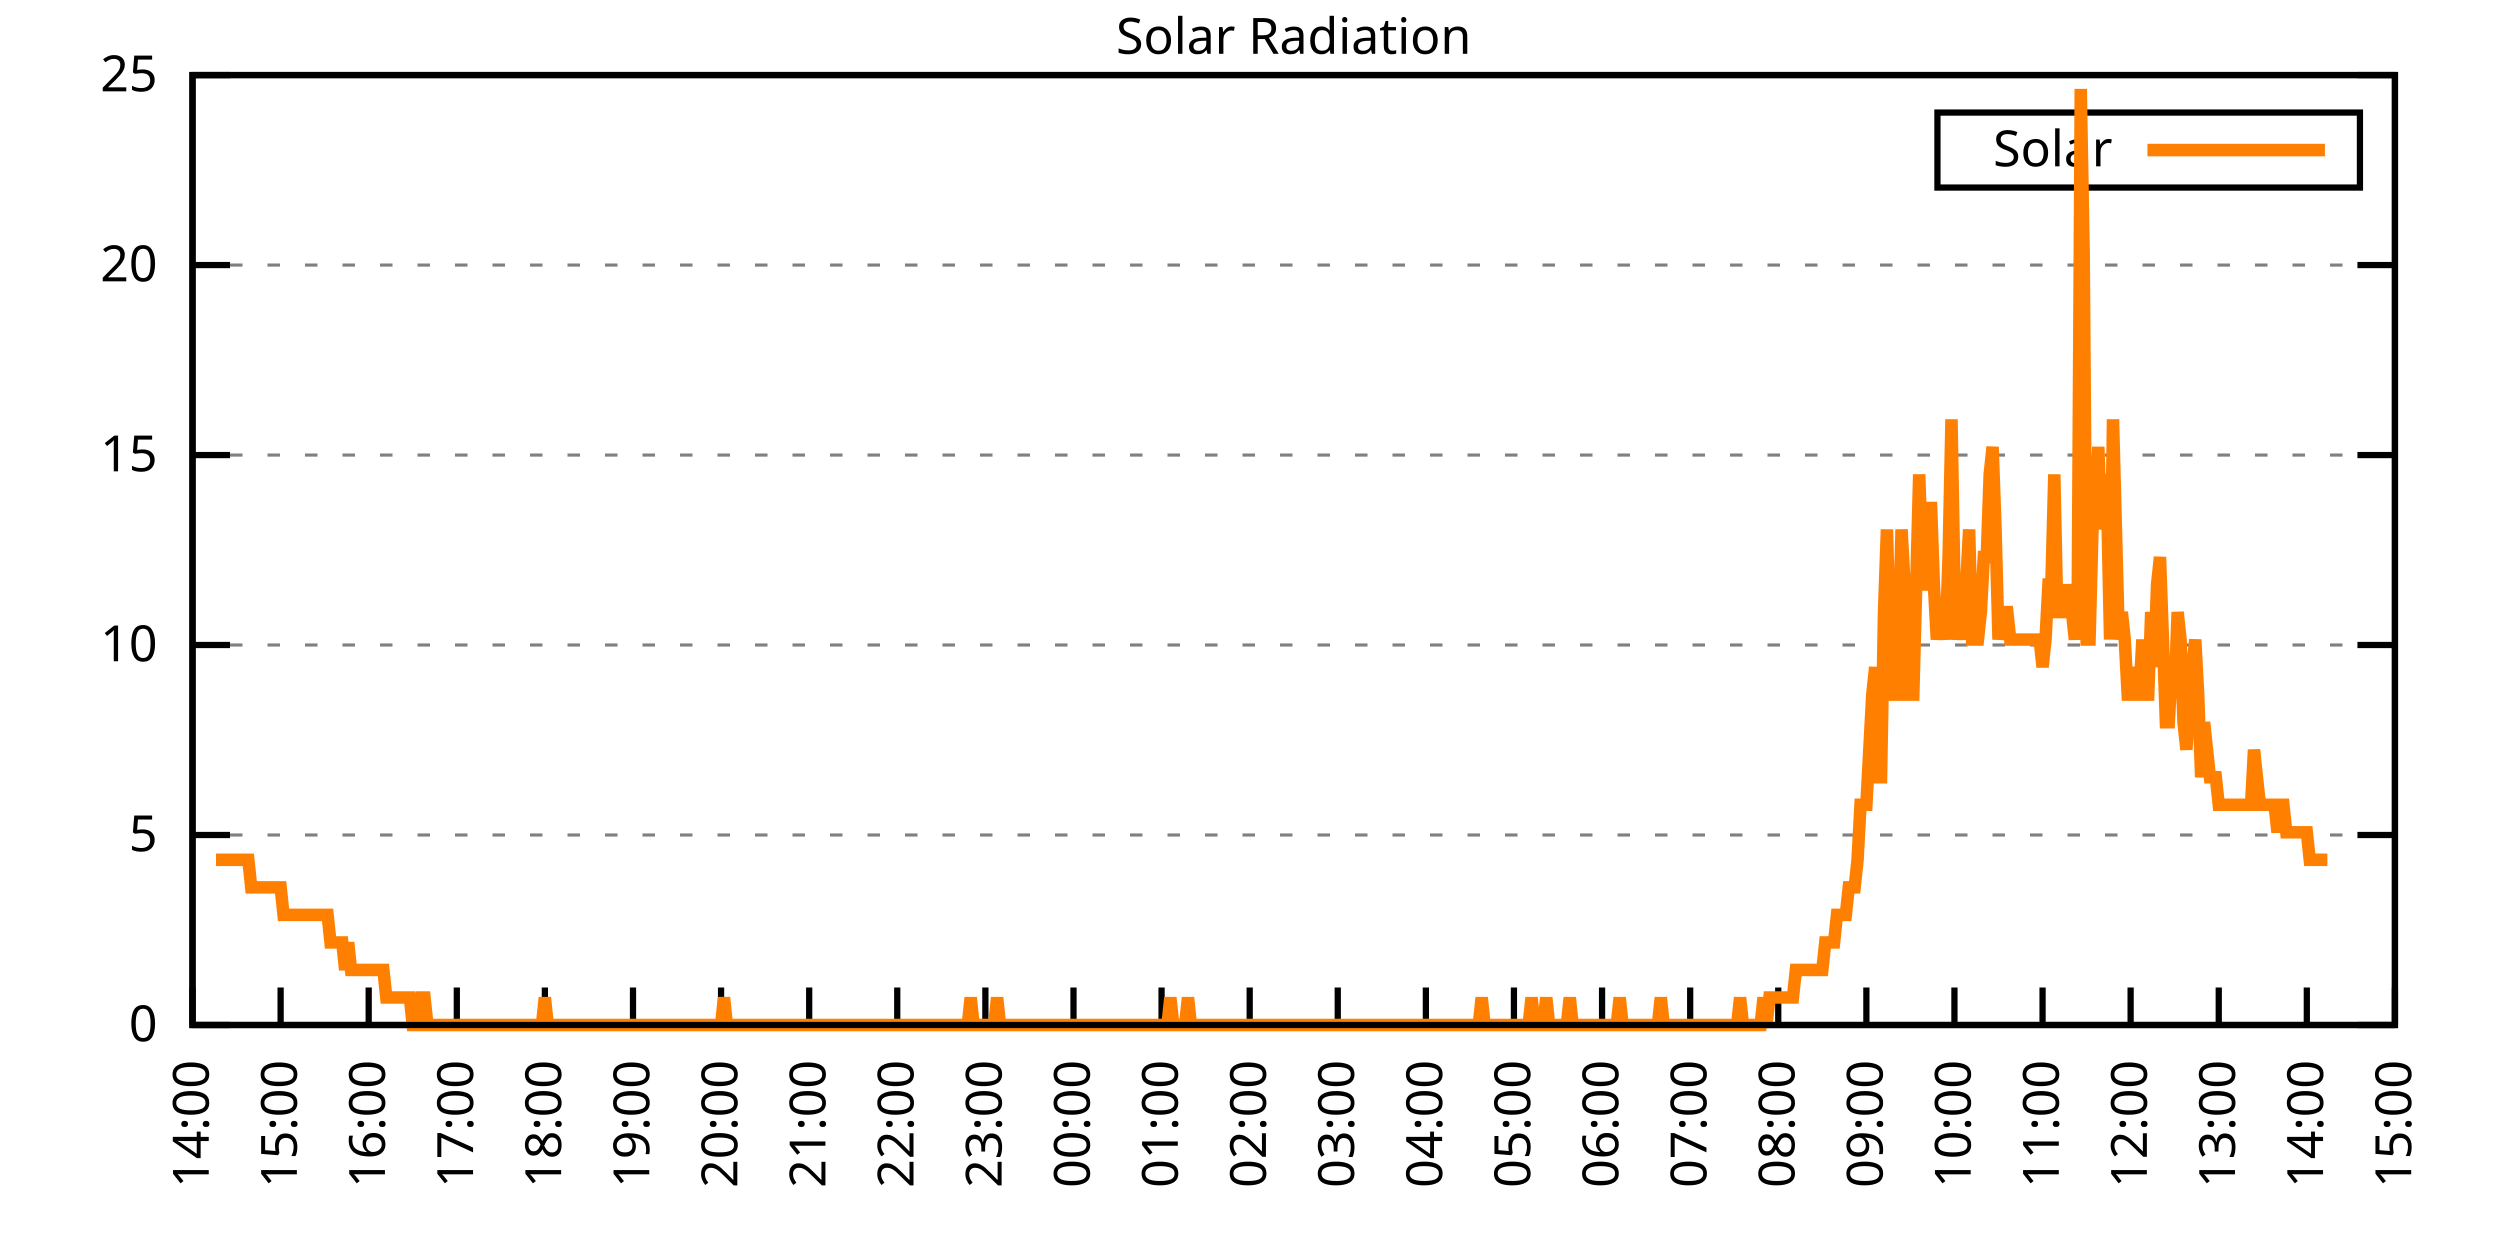
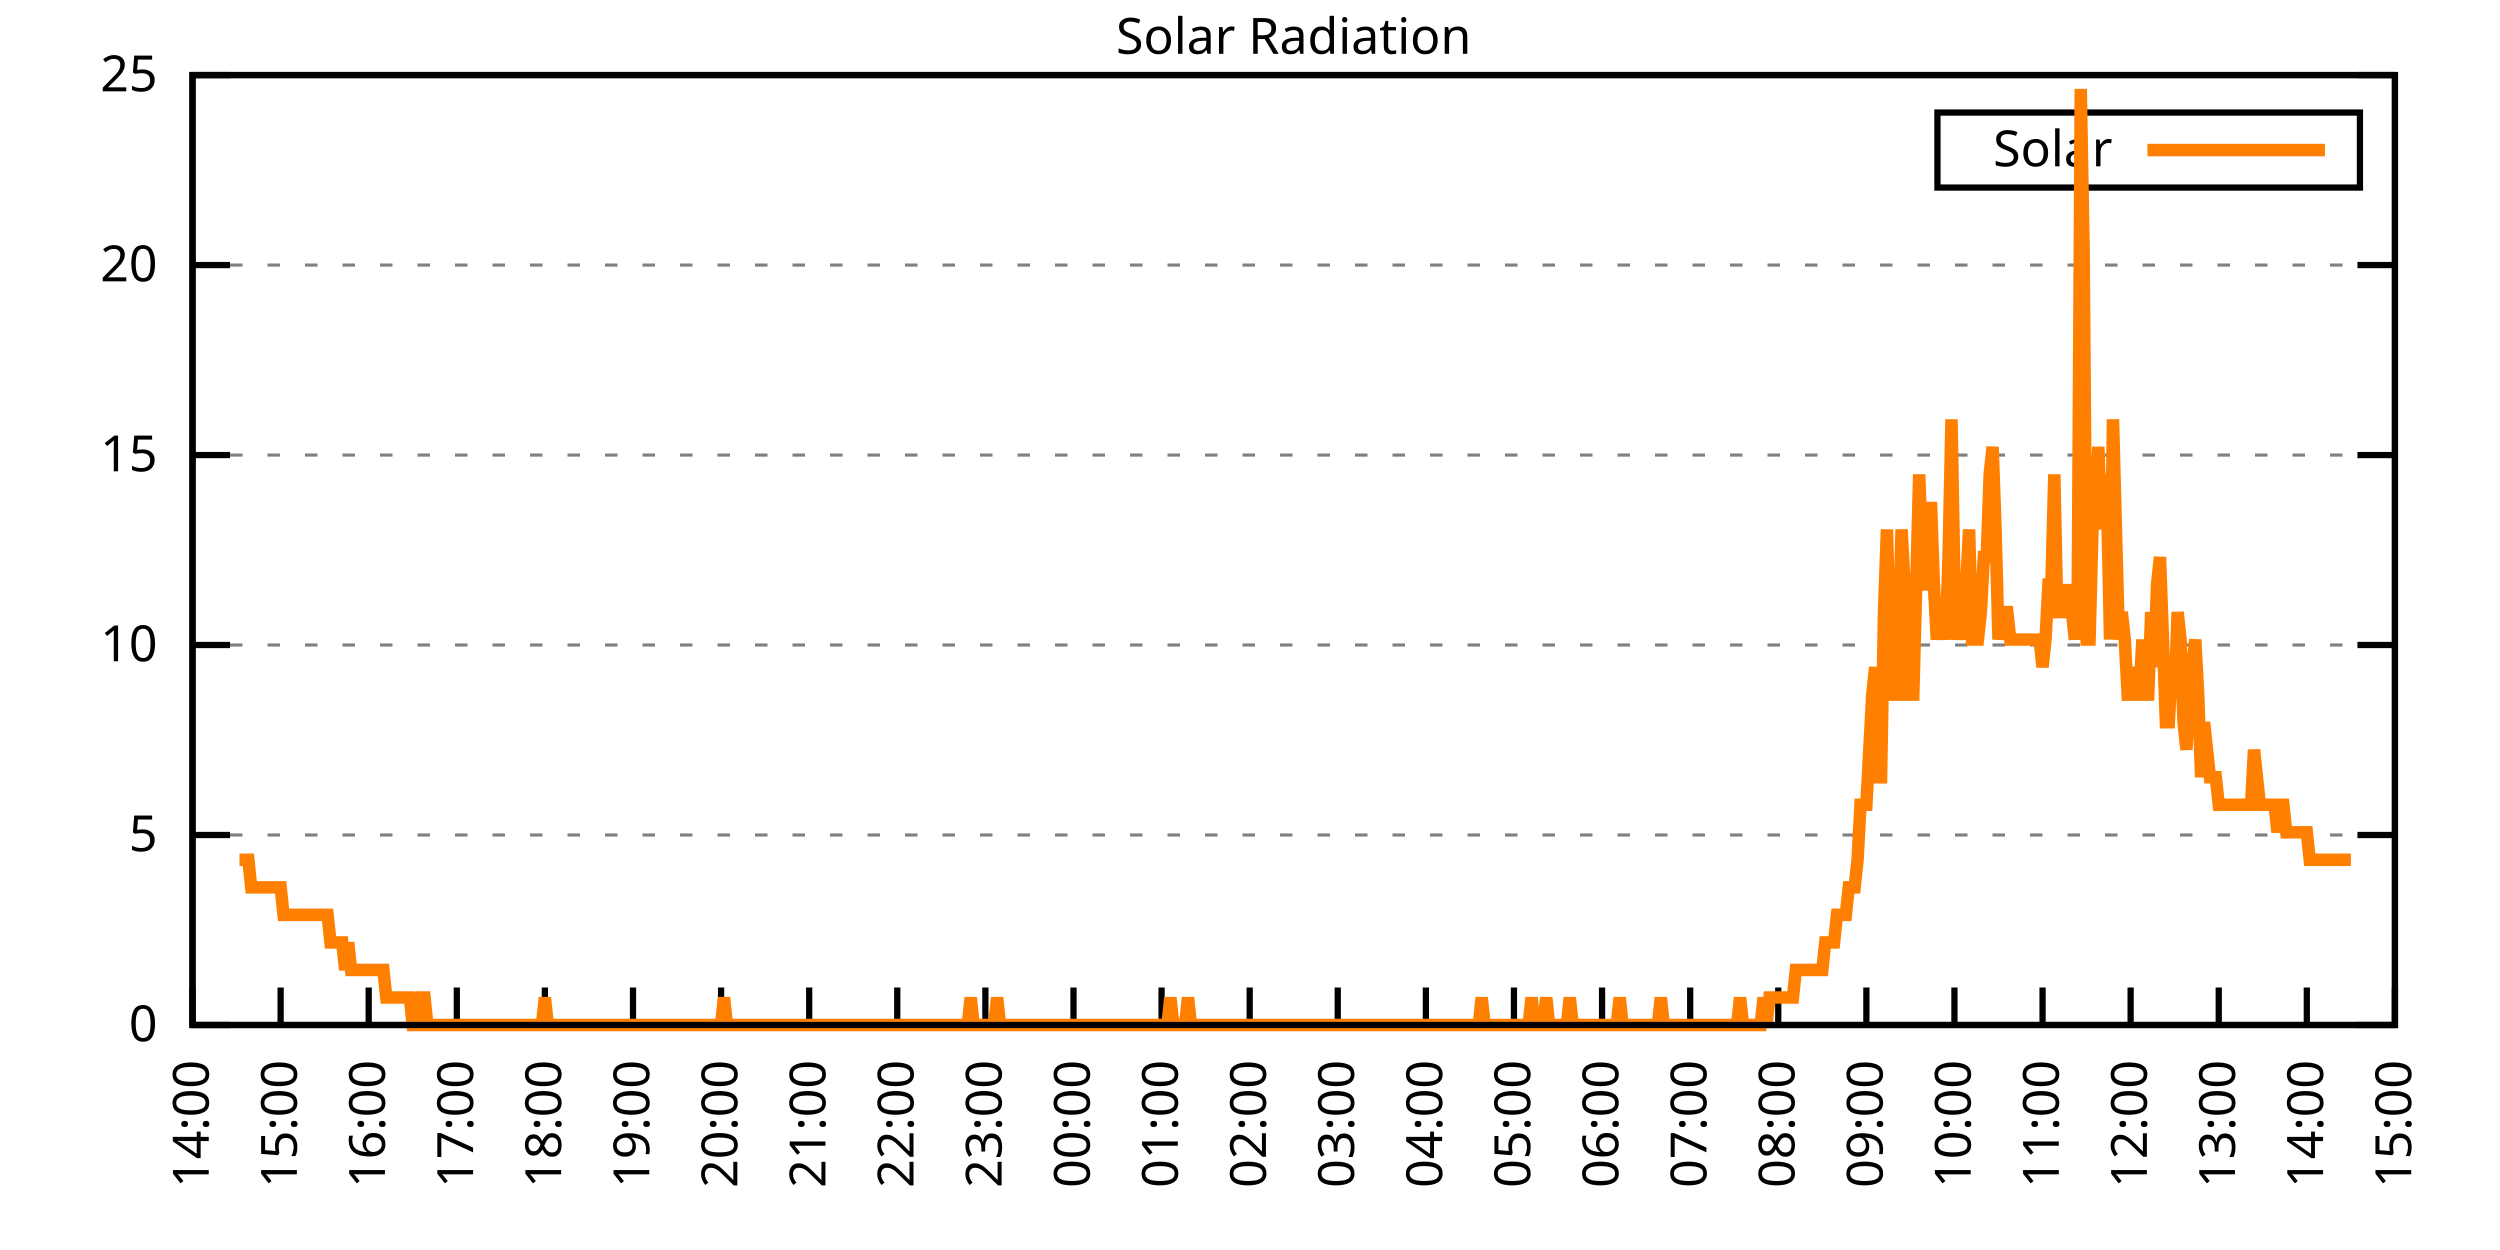
<svg xmlns="http://www.w3.org/2000/svg" xmlns:xlink="http://www.w3.org/1999/xlink" width="400" height="200" viewBox="0 0 400 200">
  <g id="gnuplot_canvas">
    <rect x="0" y="0" width="400" height="200" fill="none" />
    <defs>
      <circle id="gpDot" r="0.5" stroke-width="0.5" stroke="currentColor" />
      <path id="gpPt0" stroke-width="0.333" stroke="currentColor" d="M-1,0 h2 M0,-1 v2" />
      <path id="gpPt1" stroke-width="0.333" stroke="currentColor" d="M-1,-1 L1,1 M1,-1 L-1,1" />
      <path id="gpPt2" stroke-width="0.333" stroke="currentColor" d="M-1,0 L1,0 M0,-1 L0,1 M-1,-1 L1,1 M-1,1 L1,-1" />
      <rect id="gpPt3" stroke-width="0.333" stroke="currentColor" x="-1" y="-1" width="2" height="2" />
      <rect id="gpPt4" stroke-width="0.333" stroke="currentColor" fill="currentColor" x="-1" y="-1" width="2" height="2" />
      <circle id="gpPt5" stroke-width="0.333" stroke="currentColor" cx="0" cy="0" r="1" />
      <use xlink:href="#gpPt5" id="gpPt6" fill="currentColor" stroke="none" />
      <path id="gpPt7" stroke-width="0.333" stroke="currentColor" d="M0,-1.33 L-1.33,0.67 L1.33,0.67 z" />
      <use xlink:href="#gpPt7" id="gpPt8" fill="currentColor" stroke="none" />
      <use xlink:href="#gpPt7" id="gpPt9" stroke="currentColor" transform="rotate(180)" />
      <use xlink:href="#gpPt9" id="gpPt10" fill="currentColor" stroke="none" />
      <use xlink:href="#gpPt3" id="gpPt11" stroke="currentColor" transform="rotate(45)" />
      <use xlink:href="#gpPt11" id="gpPt12" fill="currentColor" stroke="none" />
      <path id="gpPt13" stroke-width="0.333" stroke="currentColor" d="M0,1.330 L1.265,0.411 L0.782,-1.067 L-0.782,-1.076 L-1.265,0.411 z" />
      <use xlink:href="#gpPt13" id="gpPt14" fill="currentColor" stroke="none" />
      <filter id="textbox" filterUnits="objectBoundingBox" x="0" y="0" height="1" width="1">
        <feFlood flood-color="white" flood-opacity="1" result="bgnd" />
        <feComposite in="SourceGraphic" in2="bgnd" operator="atop" />
      </filter>
      <filter id="greybox" filterUnits="objectBoundingBox" x="0" y="0" height="1" width="1">
        <feFlood flood-color="lightgrey" flood-opacity="1" result="grey" />
        <feComposite in="SourceGraphic" in2="grey" operator="atop" />
      </filter>
    </defs>
    <g fill="none" color="white" stroke="currentColor" stroke-width="1.00" stroke-linecap="butt" stroke-linejoin="miter">
</g>
    <g fill="none" color="black" stroke="currentColor" stroke-width="1.00" stroke-linecap="butt" stroke-linejoin="miter">
      <g stroke="none" shape-rendering="crispEdges">
        <polygon fill="rgb(255, 255, 255)" points="30.80,164.00 383.18,164.00 383.18,12.02 30.80,12.02 " />
      </g>
    </g>
    <g fill="none" color="black" stroke="currentColor" stroke-width="1.00" stroke-linecap="butt" stroke-linejoin="miter">
</g>
    <g fill="none" color="black" stroke="black" stroke-width="0.50" stroke-linecap="butt" stroke-linejoin="miter">
</g>
    <g fill="none" color="gray" stroke="currentColor" stroke-width="0.50" stroke-linecap="butt" stroke-linejoin="miter">
      <path stroke="gray" stroke-dasharray="2,4" class="gridline" d="M30.80,164.00 L383.19,164.00  " />
    </g>
    <g fill="none" color="gray" stroke="gray" stroke-width="1.00" stroke-linecap="butt" stroke-linejoin="miter">
</g>
    <g fill="none" color="black" stroke="currentColor" stroke-width="1.00" stroke-linecap="butt" stroke-linejoin="miter">
      <path stroke="black" d="M30.80,164.00 L36.80,164.00 M383.19,164.00 L377.19,164.00  " />
      <g transform="translate(25.20,166.60)" stroke="none" fill="black" font-family="Sans" font-size="8.00" text-anchor="end">
        <text>
          <tspan font-family="Sans"> 0</tspan>
        </text>
      </g>
    </g>
    <g fill="none" color="black" stroke="currentColor" stroke-width="1.00" stroke-linecap="butt" stroke-linejoin="miter">
</g>
    <g fill="none" color="black" stroke="black" stroke-width="0.50" stroke-linecap="butt" stroke-linejoin="miter">
</g>
    <g fill="none" color="gray" stroke="currentColor" stroke-width="0.50" stroke-linecap="butt" stroke-linejoin="miter">
      <path stroke="gray" stroke-dasharray="2,4" class="gridline" d="M30.80,133.60 L383.19,133.60  " />
    </g>
    <g fill="none" color="gray" stroke="gray" stroke-width="1.00" stroke-linecap="butt" stroke-linejoin="miter">
</g>
    <g fill="none" color="black" stroke="currentColor" stroke-width="1.00" stroke-linecap="butt" stroke-linejoin="miter">
      <path stroke="black" d="M30.80,133.60 L36.80,133.60 M383.19,133.60 L377.19,133.60  " />
      <g transform="translate(25.20,136.20)" stroke="none" fill="black" font-family="Sans" font-size="8.00" text-anchor="end">
        <text>
          <tspan font-family="Sans"> 5</tspan>
        </text>
      </g>
    </g>
    <g fill="none" color="black" stroke="currentColor" stroke-width="1.00" stroke-linecap="butt" stroke-linejoin="miter">
</g>
    <g fill="none" color="black" stroke="black" stroke-width="0.50" stroke-linecap="butt" stroke-linejoin="miter">
</g>
    <g fill="none" color="gray" stroke="currentColor" stroke-width="0.50" stroke-linecap="butt" stroke-linejoin="miter">
      <path stroke="gray" stroke-dasharray="2,4" class="gridline" d="M30.80,103.20 L383.19,103.20  " />
    </g>
    <g fill="none" color="gray" stroke="gray" stroke-width="1.00" stroke-linecap="butt" stroke-linejoin="miter">
</g>
    <g fill="none" color="black" stroke="currentColor" stroke-width="1.00" stroke-linecap="butt" stroke-linejoin="miter">
      <path stroke="black" d="M30.80,103.20 L36.80,103.20 M383.19,103.20 L377.19,103.20  " />
      <g transform="translate(25.20,105.80)" stroke="none" fill="black" font-family="Sans" font-size="8.00" text-anchor="end">
        <text>
          <tspan font-family="Sans"> 10</tspan>
        </text>
      </g>
    </g>
    <g fill="none" color="black" stroke="currentColor" stroke-width="1.00" stroke-linecap="butt" stroke-linejoin="miter">
</g>
    <g fill="none" color="black" stroke="black" stroke-width="0.50" stroke-linecap="butt" stroke-linejoin="miter">
</g>
    <g fill="none" color="gray" stroke="currentColor" stroke-width="0.50" stroke-linecap="butt" stroke-linejoin="miter">
      <path stroke="gray" stroke-dasharray="2,4" class="gridline" d="M30.80,72.81 L383.19,72.81  " />
    </g>
    <g fill="none" color="gray" stroke="gray" stroke-width="1.00" stroke-linecap="butt" stroke-linejoin="miter">
</g>
    <g fill="none" color="black" stroke="currentColor" stroke-width="1.00" stroke-linecap="butt" stroke-linejoin="miter">
      <path stroke="black" d="M30.80,72.81 L36.80,72.81 M383.19,72.81 L377.19,72.81  " />
      <g transform="translate(25.20,75.41)" stroke="none" fill="black" font-family="Sans" font-size="8.00" text-anchor="end">
        <text>
          <tspan font-family="Sans"> 15</tspan>
        </text>
      </g>
    </g>
    <g fill="none" color="black" stroke="currentColor" stroke-width="1.00" stroke-linecap="butt" stroke-linejoin="miter">
</g>
    <g fill="none" color="black" stroke="black" stroke-width="0.50" stroke-linecap="butt" stroke-linejoin="miter">
</g>
    <g fill="none" color="gray" stroke="currentColor" stroke-width="0.50" stroke-linecap="butt" stroke-linejoin="miter">
      <path stroke="gray" stroke-dasharray="2,4" class="gridline" d="M30.80,42.41 L383.19,42.41  " />
    </g>
    <g fill="none" color="gray" stroke="gray" stroke-width="1.00" stroke-linecap="butt" stroke-linejoin="miter">
</g>
    <g fill="none" color="black" stroke="currentColor" stroke-width="1.00" stroke-linecap="butt" stroke-linejoin="miter">
      <path stroke="black" d="M30.80,42.41 L36.80,42.41 M383.19,42.41 L377.19,42.41  " />
      <g transform="translate(25.20,45.01)" stroke="none" fill="black" font-family="Sans" font-size="8.00" text-anchor="end">
        <text>
          <tspan font-family="Sans"> 20</tspan>
        </text>
      </g>
    </g>
    <g fill="none" color="black" stroke="currentColor" stroke-width="1.00" stroke-linecap="butt" stroke-linejoin="miter">
</g>
    <g fill="none" color="black" stroke="black" stroke-width="0.50" stroke-linecap="butt" stroke-linejoin="miter">
</g>
    <g fill="none" color="gray" stroke="currentColor" stroke-width="0.50" stroke-linecap="butt" stroke-linejoin="miter">
      <path stroke="gray" stroke-dasharray="2,4" class="gridline" d="M30.80,12.01 L383.19,12.01  " />
    </g>
    <g fill="none" color="gray" stroke="gray" stroke-width="1.00" stroke-linecap="butt" stroke-linejoin="miter">
</g>
    <g fill="none" color="black" stroke="currentColor" stroke-width="1.00" stroke-linecap="butt" stroke-linejoin="miter">
      <path stroke="black" d="M30.80,12.01 L36.80,12.01 M383.19,12.01 L377.19,12.01  " />
      <g transform="translate(25.20,14.61)" stroke="none" fill="black" font-family="Sans" font-size="8.00" text-anchor="end">
        <text>
          <tspan font-family="Sans"> 25</tspan>
        </text>
      </g>
    </g>
    <g fill="none" color="black" stroke="currentColor" stroke-width="1.00" stroke-linecap="butt" stroke-linejoin="miter">
      <path stroke="black" d="M30.80,164.00 L30.80,158.00  " />
      <g transform="translate(33.40,169.60) rotate(270.00)" stroke="none" fill="black" font-family="Sans" font-size="8.00" text-anchor="end">
        <text>
          <tspan font-family="Sans">14:00</tspan>
        </text>
      </g>
    </g>
    <g fill="none" color="black" stroke="currentColor" stroke-width="1.00" stroke-linecap="butt" stroke-linejoin="miter">
      <path stroke="black" d="M44.90,164.00 L44.90,158.00  " />
      <g transform="translate(47.50,169.60) rotate(270.00)" stroke="none" fill="black" font-family="Sans" font-size="8.00" text-anchor="end">
        <text>
          <tspan font-family="Sans">15:00</tspan>
        </text>
      </g>
    </g>
    <g fill="none" color="black" stroke="currentColor" stroke-width="1.00" stroke-linecap="butt" stroke-linejoin="miter">
      <path stroke="black" d="M58.99,164.00 L58.99,158.00  " />
      <g transform="translate(61.59,169.60) rotate(270.00)" stroke="none" fill="black" font-family="Sans" font-size="8.00" text-anchor="end">
        <text>
          <tspan font-family="Sans">16:00</tspan>
        </text>
      </g>
    </g>
    <g fill="none" color="black" stroke="currentColor" stroke-width="1.00" stroke-linecap="butt" stroke-linejoin="miter">
      <path stroke="black" d="M73.09,164.00 L73.09,158.00  " />
      <g transform="translate(75.69,169.60) rotate(270.00)" stroke="none" fill="black" font-family="Sans" font-size="8.00" text-anchor="end">
        <text>
          <tspan font-family="Sans">17:00</tspan>
        </text>
      </g>
    </g>
    <g fill="none" color="black" stroke="currentColor" stroke-width="1.00" stroke-linecap="butt" stroke-linejoin="miter">
      <path stroke="black" d="M87.18,164.00 L87.18,158.00  " />
      <g transform="translate(89.78,169.60) rotate(270.00)" stroke="none" fill="black" font-family="Sans" font-size="8.00" text-anchor="end">
        <text>
          <tspan font-family="Sans">18:00</tspan>
        </text>
      </g>
    </g>
    <g fill="none" color="black" stroke="currentColor" stroke-width="1.00" stroke-linecap="butt" stroke-linejoin="miter">
      <path stroke="black" d="M101.28,164.00 L101.28,158.00  " />
      <g transform="translate(103.88,169.60) rotate(270.00)" stroke="none" fill="black" font-family="Sans" font-size="8.00" text-anchor="end">
        <text>
          <tspan font-family="Sans">19:00</tspan>
        </text>
      </g>
    </g>
    <g fill="none" color="black" stroke="currentColor" stroke-width="1.00" stroke-linecap="butt" stroke-linejoin="miter">
      <path stroke="black" d="M115.37,164.00 L115.37,158.00  " />
      <g transform="translate(117.97,169.60) rotate(270.00)" stroke="none" fill="black" font-family="Sans" font-size="8.00" text-anchor="end">
        <text>
          <tspan font-family="Sans">20:00</tspan>
        </text>
      </g>
    </g>
    <g fill="none" color="black" stroke="currentColor" stroke-width="1.00" stroke-linecap="butt" stroke-linejoin="miter">
      <path stroke="black" d="M129.47,164.00 L129.47,158.00  " />
      <g transform="translate(132.07,169.60) rotate(270.00)" stroke="none" fill="black" font-family="Sans" font-size="8.00" text-anchor="end">
        <text>
          <tspan font-family="Sans">21:00</tspan>
        </text>
      </g>
    </g>
    <g fill="none" color="black" stroke="currentColor" stroke-width="1.00" stroke-linecap="butt" stroke-linejoin="miter">
      <path stroke="black" d="M143.56,164.00 L143.56,158.00  " />
      <g transform="translate(146.16,169.60) rotate(270.00)" stroke="none" fill="black" font-family="Sans" font-size="8.00" text-anchor="end">
        <text>
          <tspan font-family="Sans">22:00</tspan>
        </text>
      </g>
    </g>
    <g fill="none" color="black" stroke="currentColor" stroke-width="1.00" stroke-linecap="butt" stroke-linejoin="miter">
      <path stroke="black" d="M157.66,164.00 L157.66,158.00  " />
      <g transform="translate(160.26,169.60) rotate(270.00)" stroke="none" fill="black" font-family="Sans" font-size="8.00" text-anchor="end">
        <text>
          <tspan font-family="Sans">23:00</tspan>
        </text>
      </g>
    </g>
    <g fill="none" color="black" stroke="currentColor" stroke-width="1.00" stroke-linecap="butt" stroke-linejoin="miter">
      <path stroke="black" d="M171.76,164.00 L171.76,158.00  " />
      <g transform="translate(174.36,169.60) rotate(270.00)" stroke="none" fill="black" font-family="Sans" font-size="8.00" text-anchor="end">
        <text>
          <tspan font-family="Sans">00:00</tspan>
        </text>
      </g>
    </g>
    <g fill="none" color="black" stroke="currentColor" stroke-width="1.00" stroke-linecap="butt" stroke-linejoin="miter">
      <path stroke="black" d="M185.85,164.00 L185.85,158.00  " />
      <g transform="translate(188.45,169.60) rotate(270.00)" stroke="none" fill="black" font-family="Sans" font-size="8.00" text-anchor="end">
        <text>
          <tspan font-family="Sans">01:00</tspan>
        </text>
      </g>
    </g>
    <g fill="none" color="black" stroke="currentColor" stroke-width="1.00" stroke-linecap="butt" stroke-linejoin="miter">
      <path stroke="black" d="M199.95,164.00 L199.95,158.00  " />
      <g transform="translate(202.55,169.60) rotate(270.00)" stroke="none" fill="black" font-family="Sans" font-size="8.00" text-anchor="end">
        <text>
          <tspan font-family="Sans">02:00</tspan>
        </text>
      </g>
    </g>
    <g fill="none" color="black" stroke="currentColor" stroke-width="1.00" stroke-linecap="butt" stroke-linejoin="miter">
      <path stroke="black" d="M214.04,164.00 L214.04,158.00  " />
      <g transform="translate(216.64,169.60) rotate(270.00)" stroke="none" fill="black" font-family="Sans" font-size="8.00" text-anchor="end">
        <text>
          <tspan font-family="Sans">03:00</tspan>
        </text>
      </g>
    </g>
    <g fill="none" color="black" stroke="currentColor" stroke-width="1.00" stroke-linecap="butt" stroke-linejoin="miter">
      <path stroke="black" d="M228.14,164.00 L228.14,158.00  " />
      <g transform="translate(230.74,169.60) rotate(270.00)" stroke="none" fill="black" font-family="Sans" font-size="8.00" text-anchor="end">
        <text>
          <tspan font-family="Sans">04:00</tspan>
        </text>
      </g>
    </g>
    <g fill="none" color="black" stroke="currentColor" stroke-width="1.00" stroke-linecap="butt" stroke-linejoin="miter">
      <path stroke="black" d="M242.23,164.00 L242.23,158.00  " />
      <g transform="translate(244.83,169.60) rotate(270.00)" stroke="none" fill="black" font-family="Sans" font-size="8.00" text-anchor="end">
        <text>
          <tspan font-family="Sans">05:00</tspan>
        </text>
      </g>
    </g>
    <g fill="none" color="black" stroke="currentColor" stroke-width="1.00" stroke-linecap="butt" stroke-linejoin="miter">
      <path stroke="black" d="M256.33,164.00 L256.33,158.00  " />
      <g transform="translate(258.93,169.60) rotate(270.00)" stroke="none" fill="black" font-family="Sans" font-size="8.00" text-anchor="end">
        <text>
          <tspan font-family="Sans">06:00</tspan>
        </text>
      </g>
    </g>
    <g fill="none" color="black" stroke="currentColor" stroke-width="1.00" stroke-linecap="butt" stroke-linejoin="miter">
      <path stroke="black" d="M270.43,164.00 L270.43,158.00  " />
      <g transform="translate(273.03,169.60) rotate(270.00)" stroke="none" fill="black" font-family="Sans" font-size="8.00" text-anchor="end">
        <text>
          <tspan font-family="Sans">07:00</tspan>
        </text>
      </g>
    </g>
    <g fill="none" color="black" stroke="currentColor" stroke-width="1.00" stroke-linecap="butt" stroke-linejoin="miter">
      <path stroke="black" d="M284.52,164.00 L284.52,158.00  " />
      <g transform="translate(287.12,169.60) rotate(270.00)" stroke="none" fill="black" font-family="Sans" font-size="8.00" text-anchor="end">
        <text>
          <tspan font-family="Sans">08:00</tspan>
        </text>
      </g>
    </g>
    <g fill="none" color="black" stroke="currentColor" stroke-width="1.00" stroke-linecap="butt" stroke-linejoin="miter">
      <path stroke="black" d="M298.62,164.00 L298.62,158.00  " />
      <g transform="translate(301.22,169.60) rotate(270.00)" stroke="none" fill="black" font-family="Sans" font-size="8.00" text-anchor="end">
        <text>
          <tspan font-family="Sans">09:00</tspan>
        </text>
      </g>
    </g>
    <g fill="none" color="black" stroke="currentColor" stroke-width="1.00" stroke-linecap="butt" stroke-linejoin="miter">
      <path stroke="black" d="M312.71,164.00 L312.71,158.00  " />
      <g transform="translate(315.31,169.60) rotate(270.00)" stroke="none" fill="black" font-family="Sans" font-size="8.00" text-anchor="end">
        <text>
          <tspan font-family="Sans">10:00</tspan>
        </text>
      </g>
    </g>
    <g fill="none" color="black" stroke="currentColor" stroke-width="1.00" stroke-linecap="butt" stroke-linejoin="miter">
      <path stroke="black" d="M326.81,164.00 L326.81,158.00  " />
      <g transform="translate(329.41,169.60) rotate(270.00)" stroke="none" fill="black" font-family="Sans" font-size="8.00" text-anchor="end">
        <text>
          <tspan font-family="Sans">11:00</tspan>
        </text>
      </g>
    </g>
    <g fill="none" color="black" stroke="currentColor" stroke-width="1.00" stroke-linecap="butt" stroke-linejoin="miter">
      <path stroke="black" d="M340.90,164.00 L340.90,158.00  " />
      <g transform="translate(343.50,169.60) rotate(270.00)" stroke="none" fill="black" font-family="Sans" font-size="8.00" text-anchor="end">
        <text>
          <tspan font-family="Sans">12:00</tspan>
        </text>
      </g>
    </g>
    <g fill="none" color="black" stroke="currentColor" stroke-width="1.00" stroke-linecap="butt" stroke-linejoin="miter">
      <path stroke="black" d="M355.00,164.00 L355.00,158.00  " />
      <g transform="translate(357.60,169.60) rotate(270.00)" stroke="none" fill="black" font-family="Sans" font-size="8.00" text-anchor="end">
        <text>
          <tspan font-family="Sans">13:00</tspan>
        </text>
      </g>
    </g>
    <g fill="none" color="black" stroke="currentColor" stroke-width="1.00" stroke-linecap="butt" stroke-linejoin="miter">
      <path stroke="black" d="M369.09,164.00 L369.09,158.00  " />
      <g transform="translate(371.69,169.60) rotate(270.00)" stroke="none" fill="black" font-family="Sans" font-size="8.00" text-anchor="end">
        <text>
          <tspan font-family="Sans">14:00</tspan>
        </text>
      </g>
    </g>
    <g fill="none" color="black" stroke="currentColor" stroke-width="1.00" stroke-linecap="butt" stroke-linejoin="miter">
      <path stroke="black" d="M383.19,164.00 L383.19,158.00  " />
      <g transform="translate(385.79,169.60) rotate(270.00)" stroke="none" fill="black" font-family="Sans" font-size="8.00" text-anchor="end">
        <text>
          <tspan font-family="Sans">15:00</tspan>
        </text>
      </g>
    </g>
    <g fill="none" color="black" stroke="currentColor" stroke-width="1.00" stroke-linecap="butt" stroke-linejoin="miter">
</g>
    <g fill="none" color="black" stroke="currentColor" stroke-width="1.00" stroke-linecap="butt" stroke-linejoin="miter">
      <path stroke="black" d="M30.80,12.01 L30.80,164.00 L383.19,164.00 L383.19,12.01 L30.80,12.01 Z  " />
    </g>
    <g fill="none" color="black" stroke="currentColor" stroke-width="1.00" stroke-linecap="butt" stroke-linejoin="miter">
</g>
    <g fill="none" color="black" stroke="currentColor" stroke-width="1.00" stroke-linecap="butt" stroke-linejoin="miter">
      <path stroke="black" d="M309.99,30.01 L309.99,18.01 L377.59,18.01 L377.59,30.01 L309.99,30.01 Z  " />
    </g>
    <g id="Solar_Radiation_plot_1">
      <g fill="none" color="white" stroke="black" stroke-width="2.00" stroke-linecap="butt" stroke-linejoin="miter">
</g>
      <g fill="none" color="black" stroke="currentColor" stroke-width="2.00" stroke-linecap="butt" stroke-linejoin="miter">
        <g transform="translate(337.99,26.61)" stroke="none" fill="black" font-family="Sans" font-size="8.00" text-anchor="end">
          <text>
            <tspan font-family="Sans">Solar</tspan>
          </text>
        </g>
      </g>
      <g fill="none" color="black" stroke="currentColor" stroke-width="2.00" stroke-linecap="butt" stroke-linejoin="miter">
-         <path stroke="rgb(255, 127,   0)" d="M343.59,24.01 L371.99,24.01 M34.56,137.57 L35.03,137.57 L35.50,137.57 L35.97,137.57 L36.44,137.57 L36.91,137.57   L37.38,137.57 L37.85,137.57 L38.32,137.57 L38.79,137.57 L39.26,137.57 L39.73,137.57 L40.20,141.98 L40.67,141.98   L41.14,141.98 L41.61,141.98 L42.08,141.98 L42.55,141.98 L43.02,141.98 L43.49,141.98 L43.96,141.98 L44.43,141.98   L44.90,141.98 L45.37,146.38 L45.84,146.38 L46.31,146.38 L46.78,146.38 L47.24,146.38 L47.71,146.38 L48.18,146.38   L48.65,146.38 L49.12,146.38 L49.59,146.38 L50.06,146.38 L50.53,146.38 L51.00,146.38 L51.47,146.38 L51.94,146.38   L52.41,146.38 L52.88,150.79 L53.35,150.79 L53.82,150.79 L54.29,150.79 L54.76,150.79 L55.23,155.19 L55.70,150.79   L56.17,155.19 L56.64,155.19 L57.11,155.19 L57.58,155.19 L58.05,155.19 L58.52,155.19 L58.99,155.19 L59.46,155.19   L59.93,155.19 L60.40,155.19 L60.87,155.19 L61.34,155.19 L61.81,159.60 L62.28,159.60 L62.75,159.60 L63.22,159.60   L63.69,159.60 L64.16,159.60 L64.63,159.60 L65.10,159.60 L65.57,159.60 L66.04,164.00 L66.51,164.00 L66.98,164.00   L67.45,159.60 L67.92,159.60 L68.39,164.00 L68.86,164.00 L69.33,164.00 L69.80,164.00 L70.27,164.00 L70.74,164.00   L71.21,164.00 L71.68,164.00 L72.15,164.00 L72.62,164.00 L73.09,164.00 L73.56,164.00 L74.03,164.00 L74.50,164.00   L74.97,164.00 L75.44,164.00 L75.91,164.00 L76.38,164.00 L76.85,164.00 L77.32,164.00 L77.79,164.00 L78.26,164.00   L78.73,164.00 L79.19,164.00 L79.66,164.00 L80.13,164.00 L80.60,164.00 L81.07,164.00 L81.54,164.00 L82.01,164.00   L82.48,164.00 L82.95,164.00 L83.42,164.00 L83.89,164.00 L84.36,164.00 L84.83,164.00 L85.30,164.00 L85.77,164.00   L86.24,164.00 L86.71,164.00 L87.18,159.60 L87.65,164.00 L88.12,164.00 L88.59,164.00 L89.06,164.00 L89.53,164.00   L90.00,164.00 L90.47,164.00 L90.94,164.00 L91.41,164.00 L91.88,164.00 L92.35,164.00 L92.82,164.00 L93.29,164.00   L93.76,164.00 L94.23,164.00 L94.70,164.00 L95.17,164.00 L95.64,164.00 L96.11,164.00 L96.58,164.00 L97.05,164.00   L97.52,164.00 L97.99,164.00 L98.46,164.00 L98.93,164.00 L99.40,164.00 L99.87,164.00 L100.34,164.00 L100.81,164.00   L101.28,164.00 L101.75,164.00 L102.22,164.00 L102.69,164.00 L103.16,164.00 L103.63,164.00 L104.10,164.00 L104.57,164.00   L105.04,164.00 L105.51,164.00 L105.98,164.00 L106.45,164.00 L106.92,164.00 L107.39,164.00 L107.86,164.00 L108.33,164.00   L108.80,164.00 L109.27,164.00 L109.74,164.00 L110.21,164.00 L110.68,164.00 L111.14,164.00 L111.61,164.00 L112.08,164.00   L112.55,164.00 L113.02,164.00 L113.49,164.00 L113.96,164.00 L114.43,164.00 L114.90,164.00 L115.37,164.00 L115.84,159.60   L116.31,164.00 L116.78,164.00 L117.25,164.00 L117.72,164.00 L118.19,164.00 L118.66,164.00 L119.13,164.00 L119.60,164.00   L120.07,164.00 L120.54,164.00 L121.01,164.00 L121.48,164.00 L121.95,164.00 L122.42,164.00 L122.89,164.00 L123.36,164.00   L123.83,164.00 L124.30,164.00 L124.77,164.00 L125.24,164.00 L125.71,164.00 L126.18,164.00 L126.65,164.00 L127.12,164.00   L127.59,164.00 L128.06,164.00 L128.53,164.00 L129.00,164.00 L129.47,164.00 L129.94,164.00 L130.41,164.00 L130.88,164.00   L131.35,164.00 L131.82,164.00 L132.29,164.00 L132.76,164.00 L133.23,164.00 L133.70,164.00 L134.17,164.00 L134.64,164.00   L135.11,164.00 L135.58,164.00 L136.05,164.00 L136.52,164.00 L136.99,164.00 L137.46,164.00 L137.93,164.00 L138.40,164.00   L138.87,164.00 L139.34,164.00 L139.81,164.00 L140.28,164.00 L140.75,164.00 L141.22,164.00 L141.69,164.00 L142.16,164.00   L142.63,164.00 L143.09,164.00 L143.56,164.00 L144.03,164.00 L144.50,164.00 L144.97,164.00 L145.44,164.00 L145.91,164.00   L146.38,164.00 L146.85,164.00 L147.32,164.00 L147.79,164.00 L148.26,164.00 L148.73,164.00 L149.20,164.00 L149.67,164.00   L150.14,164.00 L150.61,164.00 L151.08,164.00 L151.55,164.00 L152.02,164.00 L152.49,164.00 L152.96,164.00 L153.43,164.00   L153.90,164.00 L154.37,164.00 L154.84,164.00 L155.31,159.60 L155.78,164.00 L156.25,164.00 L156.72,164.00 L157.19,164.00   L157.66,164.00 L158.13,164.00 L158.60,164.00 L159.07,164.00 L159.54,159.60 L160.01,164.00 L160.48,164.00 L160.95,164.00   L161.42,164.00 L161.89,164.00 L162.36,164.00 L162.83,164.00 L163.30,164.00 L163.77,164.00 L164.24,164.00 L164.71,164.00   L165.18,164.00 L165.65,164.00 L166.12,164.00 L166.59,164.00 L167.06,164.00 L167.53,164.00 L168.00,164.00 L168.47,164.00   L168.94,164.00 L169.41,164.00 L169.88,164.00 L170.35,164.00 L170.82,164.00 L171.29,164.00 L171.76,164.00 L172.23,164.00   L172.70,164.00 L173.17,164.00 L173.64,164.00 L174.11,164.00 L174.58,164.00 L175.04,164.00 L175.51,164.00 L175.98,164.00   L176.45,164.00 L176.92,164.00 L177.39,164.00 L177.86,164.00 L178.33,164.00 L178.80,164.00 L179.27,164.00 L179.74,164.00   L180.21,164.00 L180.68,164.00 L181.15,164.00 L181.62,164.00 L182.09,164.00 L182.56,164.00 L183.03,164.00 L183.50,164.00   L183.97,164.00 L184.44,164.00 L184.91,164.00 L185.38,164.00 L185.85,164.00 L186.32,164.00 L186.79,164.00 L187.26,159.60   L187.73,164.00 L188.20,164.00 L188.67,164.00 L189.14,164.00 L189.61,164.00 L190.08,159.60 L190.55,164.00 L191.02,164.00   L191.49,164.00 L191.96,164.00 L192.43,164.00 L192.90,164.00 L193.37,164.00 L193.84,164.00 L194.31,164.00 L194.78,164.00   L195.25,164.00 L195.72,164.00 L196.19,164.00 L196.66,164.00 L197.13,164.00 L197.60,164.00 L198.07,164.00 L198.54,164.00   L199.01,164.00 L199.48,164.00 L199.95,164.00 L200.42,164.00 L200.89,164.00 L201.36,164.00 L201.83,164.00 L202.30,164.00   L202.77,164.00 L203.24,164.00 L203.71,164.00 L204.18,164.00 L204.65,164.00 L205.12,164.00 L205.59,164.00 L206.06,164.00   L206.53,164.00 L207.00,164.00 L207.46,164.00 L207.93,164.00 L208.40,164.00 L208.87,164.00 L209.34,164.00 L209.81,164.00   L210.28,164.00 L210.75,164.00 L211.22,164.00 L211.69,164.00 L212.16,164.00 L212.63,164.00 L213.10,164.00 L213.57,164.00   L214.04,164.00 L214.51,164.00 L214.98,164.00 L215.45,164.00 L215.92,164.00 L216.39,164.00 L216.86,164.00 L217.33,164.00   L217.80,164.00 L218.27,164.00 L218.74,164.00 L219.21,164.00 L219.68,164.00 L220.15,164.00 L220.62,164.00 L221.09,164.00   L221.56,164.00 L222.03,164.00 L222.50,164.00 L222.97,164.00 L223.44,164.00 L223.91,164.00 L224.38,164.00 L224.85,164.00   L225.32,164.00 L225.79,164.00 L226.26,164.00 L226.73,164.00 L227.20,164.00 L227.67,164.00 L228.14,164.00 L228.61,164.00   L229.08,164.00 L229.55,164.00 L230.02,164.00 L230.49,164.00 L230.96,164.00 L231.43,164.00 L231.90,164.00 L232.37,164.00   L232.84,164.00 L233.31,164.00 L233.78,164.00 L234.25,164.00 L234.72,164.00 L235.19,164.00 L235.66,164.00 L236.13,164.00   L236.60,164.00 L237.07,159.60 L237.54,164.00 L238.01,164.00 L238.48,164.00 L238.95,164.00 L239.41,164.00 L239.88,164.00   L240.35,164.00 L240.82,164.00 L241.29,164.00 L241.76,164.00 L242.23,164.00 L242.70,164.00 L243.17,164.00 L243.64,164.00   L244.11,164.00 L244.58,164.00 L245.05,159.60 L245.52,164.00 L245.99,164.00 L246.46,164.00 L246.93,164.00 L247.40,159.60   L247.87,164.00 L248.34,164.00 L248.81,164.00 L249.28,164.00 L249.75,164.00 L250.22,164.00 L250.69,164.00 L251.16,159.60   L251.63,164.00 L252.10,164.00 L252.57,164.00 L253.04,164.00 L253.51,164.00 L253.98,164.00 L254.45,164.00 L254.92,164.00   L255.39,164.00 L255.86,164.00 L256.33,164.00 L256.80,164.00 L257.27,164.00 L257.74,164.00 L258.21,164.00 L258.68,164.00   L259.15,159.60 L259.62,164.00 L260.09,164.00 L260.56,164.00 L261.03,164.00 L261.50,164.00 L261.97,164.00 L262.44,164.00   L262.91,164.00 L263.38,164.00 L263.85,164.00 L264.32,164.00 L264.79,164.00 L265.26,164.00 L265.73,159.60 L266.20,164.00   L266.67,164.00 L267.14,164.00 L267.61,164.00 L268.08,164.00 L268.55,164.00 L269.02,164.00 L269.49,164.00 L269.96,164.00   L270.43,164.00 L270.90,164.00 L271.36,164.00 L271.83,164.00 L272.30,164.00 L272.77,164.00 L273.24,164.00 L273.71,164.00   L274.18,164.00 L274.65,164.00 L275.12,164.00 L275.59,164.00 L276.06,164.00 L276.53,164.00 L277.00,164.00 L277.47,164.00   L277.94,164.00 L278.41,159.60 L278.88,164.00 L279.35,164.00 L279.82,164.00 L280.29,164.00 L280.76,164.00 L281.23,164.00   L281.70,164.00 L282.17,159.60 L282.64,164.00 L283.11,159.60 L283.58,159.60 L284.05,159.60 L284.52,159.60 L284.99,159.60   L285.46,159.60 L285.93,159.60 L286.40,159.60 L286.87,159.60 L287.34,155.19 L287.81,155.19 L288.28,155.19 L288.75,155.19   L289.22,155.19 L289.69,155.19 L290.16,155.19 L290.63,155.19 L291.10,155.19 L291.57,155.19 L292.04,150.79 L292.51,150.79   L292.98,150.79 L293.45,150.79 L293.92,146.38 L294.39,146.38 L294.86,146.38 L295.33,146.38 L295.80,141.98 L296.27,141.98   L296.74,141.98 L297.21,137.57 L297.68,128.76 L298.15,128.76 L298.62,128.76 L299.09,119.95 L299.56,111.14 L300.03,106.74   L300.50,124.36 L300.97,124.36 L301.44,97.93 L301.91,84.71 L302.38,102.33 L302.85,111.14 L303.31,111.14 L303.78,102.33   L304.25,84.71 L304.72,93.52 L305.19,111.14 L305.66,111.14 L306.13,111.14 L306.60,93.52 L307.07,75.90 L307.54,89.12   L308.01,93.52 L308.48,93.52 L308.95,80.31 L309.42,93.52 L309.89,102.33 L310.36,97.93 L310.83,97.93 L311.30,102.33   L311.77,89.12 L312.24,67.09 L312.71,93.52 L313.18,102.33 L313.65,97.93 L314.12,102.33 L314.59,93.52 L315.06,84.71   L315.53,102.33 L316.00,102.33 L316.47,102.33 L316.94,97.93 L317.41,89.12 L317.88,89.12 L318.35,75.90 L318.82,71.50   L319.29,84.71 L319.76,102.33 L320.23,97.93 L320.70,97.93 L321.17,97.93 L321.64,102.33 L322.11,102.33 L322.58,102.33   L323.05,102.33 L323.52,102.33 L323.99,102.33 L324.46,102.33 L324.93,102.33 L325.40,102.33 L325.87,102.33 L326.34,102.33   L326.81,106.74 L327.28,102.33 L327.75,93.52 L328.22,93.52 L328.69,75.90 L329.16,97.93 L329.63,97.93 L330.10,97.93   L330.57,93.52 L331.04,97.93 L331.51,97.93 L331.98,102.33 L332.45,93.52 L332.92,14.23 L333.39,40.66 L333.86,102.33   L334.33,102.33 L334.80,84.71 L335.26,80.31 L335.73,71.50 L336.20,84.71 L336.67,75.90 L337.14,80.31 L337.61,102.33   L338.08,67.09 L338.55,84.71 L339.02,102.33 L339.49,97.93 L339.96,102.33 L340.43,111.14 L340.90,111.14 L341.37,106.74   L341.84,111.14 L342.31,111.14 L342.78,102.33 L343.25,111.14 L343.72,111.14 L344.19,97.93 L344.66,106.74 L345.13,93.52   L345.60,89.12 L346.07,102.33 L346.54,115.55 L347.01,115.55 L347.48,106.74 L347.95,111.14 L348.42,97.93 L348.89,102.33   L349.36,115.55 L349.83,119.95 L350.30,111.14 L350.77,106.74 L351.24,102.33 L351.71,111.14 L352.18,124.36 L352.65,115.55   L353.12,119.95 L353.59,124.36 L354.06,124.36 L354.53,124.36 L355.00,128.76 L355.47,128.76 L355.94,128.76 L356.41,128.76   L356.88,128.76 L357.35,128.76 L357.82,128.76 L358.29,128.76 L358.76,128.76 L359.23,128.76 L359.70,128.76 L360.17,128.76   L360.64,119.95 L361.11,124.36 L361.58,128.76 L362.05,128.76 L362.52,128.76 L362.99,128.76 L363.46,128.76 L363.93,128.76   L364.40,133.17 L364.87,128.76 L365.34,128.76 L365.81,133.17 L366.28,133.17 L366.75,133.17 L367.21,133.17 L367.68,133.17   L368.15,133.17 L368.62,133.17 L369.09,133.17 L369.56,137.57 L370.03,137.57 L370.50,137.57 L370.97,137.57 L371.44,137.57   L371.91,137.57 L372.38,137.57  " />
+         <path stroke="rgb(255, 127,   0)" d="M343.59,24.01 L371.99,24.01 M38.32,137.57 L38.79,137.57 L39.26,137.57 L39.73,137.57 L40.20,141.98 L40.67,141.98   L41.14,141.98 L41.61,141.98 L42.08,141.98 L42.55,141.98 L43.02,141.98 L43.49,141.98 L43.96,141.98 L44.43,141.98   L44.90,141.98 L45.37,146.38 L45.84,146.38 L46.31,146.38 L46.78,146.38 L47.24,146.38 L47.71,146.38 L48.18,146.38   L48.65,146.38 L49.12,146.38 L49.59,146.38 L50.06,146.38 L50.53,146.38 L51.00,146.38 L51.47,146.38 L51.94,146.38   L52.41,146.38 L52.88,150.79 L53.35,150.79 L53.82,150.79 L54.29,150.79 L54.76,150.79 L55.23,155.19 L55.70,150.79   L56.17,155.19 L56.64,155.19 L57.11,155.19 L57.58,155.19 L58.05,155.19 L58.52,155.19 L58.99,155.19 L59.46,155.19   L59.93,155.19 L60.40,155.19 L60.87,155.19 L61.34,155.19 L61.81,159.60 L62.28,159.60 L62.75,159.60 L63.22,159.60   L63.69,159.60 L64.16,159.60 L64.63,159.60 L65.10,159.60 L65.57,159.60 L66.04,164.00 L66.51,164.00 L66.98,164.00   L67.45,159.60 L67.92,159.60 L68.39,164.00 L68.86,164.00 L69.33,164.00 L69.80,164.00 L70.27,164.00 L70.74,164.00   L71.21,164.00 L71.68,164.00 L72.15,164.00 L72.62,164.00 L73.09,164.00 L73.56,164.00 L74.03,164.00 L74.50,164.00   L74.97,164.00 L75.44,164.00 L75.91,164.00 L76.38,164.00 L76.85,164.00 L77.32,164.00 L77.79,164.00 L78.26,164.00   L78.73,164.00 L79.19,164.00 L79.66,164.00 L80.13,164.00 L80.60,164.00 L81.07,164.00 L81.54,164.00 L82.01,164.00   L82.48,164.00 L82.95,164.00 L83.42,164.00 L83.89,164.00 L84.36,164.00 L84.83,164.00 L85.30,164.00 L85.77,164.00   L86.24,164.00 L86.71,164.00 L87.18,159.60 L87.65,164.00 L88.12,164.00 L88.59,164.00 L89.06,164.00 L89.53,164.00   L90.00,164.00 L90.47,164.00 L90.94,164.00 L91.41,164.00 L91.88,164.00 L92.35,164.00 L92.82,164.00 L93.29,164.00   L93.76,164.00 L94.23,164.00 L94.70,164.00 L95.17,164.00 L95.64,164.00 L96.11,164.00 L96.58,164.00 L97.05,164.00   L97.52,164.00 L97.99,164.00 L98.46,164.00 L98.93,164.00 L99.40,164.00 L99.87,164.00 L100.34,164.00 L100.81,164.00   L101.28,164.00 L101.75,164.00 L102.22,164.00 L102.69,164.00 L103.16,164.00 L103.63,164.00 L104.10,164.00 L104.57,164.00   L105.04,164.00 L105.51,164.00 L105.98,164.00 L106.45,164.00 L106.92,164.00 L107.39,164.00 L107.86,164.00 L108.33,164.00   L108.80,164.00 L109.27,164.00 L109.74,164.00 L110.21,164.00 L110.68,164.00 L111.14,164.00 L111.61,164.00 L112.08,164.00   L112.55,164.00 L113.02,164.00 L113.49,164.00 L113.96,164.00 L114.43,164.00 L114.90,164.00 L115.37,164.00 L115.84,159.60   L116.31,164.00 L116.78,164.00 L117.25,164.00 L117.72,164.00 L118.19,164.00 L118.66,164.00 L119.13,164.00 L119.60,164.00   L120.07,164.00 L120.54,164.00 L121.01,164.00 L121.48,164.00 L121.95,164.00 L122.42,164.00 L122.89,164.00 L123.36,164.00   L123.83,164.00 L124.30,164.00 L124.77,164.00 L125.24,164.00 L125.71,164.00 L126.18,164.00 L126.65,164.00 L127.12,164.00   L127.59,164.00 L128.06,164.00 L128.53,164.00 L129.00,164.00 L129.47,164.00 L129.94,164.00 L130.41,164.00 L130.88,164.00   L131.35,164.00 L131.82,164.00 L132.29,164.00 L132.76,164.00 L133.23,164.00 L133.70,164.00 L134.17,164.00 L134.64,164.00   L135.11,164.00 L135.58,164.00 L136.05,164.00 L136.52,164.00 L136.99,164.00 L137.46,164.00 L137.93,164.00 L138.40,164.00   L138.87,164.00 L139.34,164.00 L139.81,164.00 L140.28,164.00 L140.75,164.00 L141.22,164.00 L141.69,164.00 L142.16,164.00   L142.63,164.00 L143.09,164.00 L143.56,164.00 L144.03,164.00 L144.50,164.00 L144.97,164.00 L145.44,164.00 L145.91,164.00   L146.38,164.00 L146.85,164.00 L147.32,164.00 L147.79,164.00 L148.26,164.00 L148.73,164.00 L149.20,164.00 L149.67,164.00   L150.14,164.00 L150.61,164.00 L151.08,164.00 L151.55,164.00 L152.02,164.00 L152.49,164.00 L152.96,164.00 L153.43,164.00   L153.90,164.00 L154.37,164.00 L154.84,164.00 L155.31,159.60 L155.78,164.00 L156.25,164.00 L156.72,164.00 L157.19,164.00   L157.66,164.00 L158.13,164.00 L158.60,164.00 L159.07,164.00 L159.54,159.60 L160.01,164.00 L160.48,164.00 L160.95,164.00   L161.42,164.00 L161.89,164.00 L162.36,164.00 L162.83,164.00 L163.30,164.00 L163.77,164.00 L164.24,164.00 L164.71,164.00   L165.18,164.00 L165.65,164.00 L166.12,164.00 L166.59,164.00 L167.06,164.00 L167.53,164.00 L168.00,164.00 L168.47,164.00   L168.94,164.00 L169.41,164.00 L169.88,164.00 L170.35,164.00 L170.82,164.00 L171.29,164.00 L171.76,164.00 L172.23,164.00   L172.70,164.00 L173.17,164.00 L173.64,164.00 L174.11,164.00 L174.58,164.00 L175.04,164.00 L175.51,164.00 L175.98,164.00   L176.45,164.00 L176.92,164.00 L177.39,164.00 L177.86,164.00 L178.33,164.00 L178.80,164.00 L179.27,164.00 L179.74,164.00   L180.21,164.00 L180.68,164.00 L181.15,164.00 L181.62,164.00 L182.09,164.00 L182.56,164.00 L183.03,164.00 L183.50,164.00   L183.97,164.00 L184.44,164.00 L184.91,164.00 L185.38,164.00 L185.85,164.00 L186.32,164.00 L186.79,164.00 L187.26,159.60   L187.73,164.00 L188.20,164.00 L188.67,164.00 L189.14,164.00 L189.61,164.00 L190.08,159.60 L190.55,164.00 L191.02,164.00   L191.49,164.00 L191.96,164.00 L192.43,164.00 L192.90,164.00 L193.37,164.00 L193.84,164.00 L194.31,164.00 L194.78,164.00   L195.25,164.00 L195.72,164.00 L196.19,164.00 L196.66,164.00 L197.13,164.00 L197.60,164.00 L198.07,164.00 L198.54,164.00   L199.01,164.00 L199.48,164.00 L199.95,164.00 L200.42,164.00 L200.89,164.00 L201.36,164.00 L201.83,164.00 L202.30,164.00   L202.77,164.00 L203.24,164.00 L203.71,164.00 L204.18,164.00 L204.65,164.00 L205.12,164.00 L205.59,164.00 L206.06,164.00   L206.53,164.00 L207.00,164.00 L207.46,164.00 L207.93,164.00 L208.40,164.00 L208.87,164.00 L209.34,164.00 L209.81,164.00   L210.28,164.00 L210.75,164.00 L211.22,164.00 L211.69,164.00 L212.16,164.00 L212.63,164.00 L213.10,164.00 L213.57,164.00   L214.04,164.00 L214.51,164.00 L214.98,164.00 L215.45,164.00 L215.92,164.00 L216.39,164.00 L216.86,164.00 L217.33,164.00   L217.80,164.00 L218.27,164.00 L218.74,164.00 L219.21,164.00 L219.68,164.00 L220.15,164.00 L220.62,164.00 L221.09,164.00   L221.56,164.00 L222.03,164.00 L222.50,164.00 L222.97,164.00 L223.44,164.00 L223.91,164.00 L224.38,164.00 L224.85,164.00   L225.32,164.00 L225.79,164.00 L226.26,164.00 L226.73,164.00 L227.20,164.00 L227.67,164.00 L228.14,164.00 L228.61,164.00   L229.08,164.00 L229.55,164.00 L230.02,164.00 L230.49,164.00 L230.96,164.00 L231.43,164.00 L231.90,164.00 L232.37,164.00   L232.84,164.00 L233.31,164.00 L233.78,164.00 L234.25,164.00 L234.72,164.00 L235.19,164.00 L235.66,164.00 L236.13,164.00   L236.60,164.00 L237.07,159.60 L237.54,164.00 L238.01,164.00 L238.48,164.00 L238.95,164.00 L239.41,164.00 L239.88,164.00   L240.35,164.00 L240.82,164.00 L241.29,164.00 L241.76,164.00 L242.23,164.00 L242.70,164.00 L243.17,164.00 L243.64,164.00   L244.11,164.00 L244.58,164.00 L245.05,159.60 L245.52,164.00 L245.99,164.00 L246.46,164.00 L246.93,164.00 L247.40,159.60   L247.87,164.00 L248.34,164.00 L248.81,164.00 L249.28,164.00 L249.75,164.00 L250.22,164.00 L250.69,164.00 L251.16,159.60   L251.63,164.00 L252.10,164.00 L252.57,164.00 L253.04,164.00 L253.51,164.00 L253.98,164.00 L254.45,164.00 L254.92,164.00   L255.39,164.00 L255.86,164.00 L256.33,164.00 L256.80,164.00 L257.27,164.00 L257.74,164.00 L258.21,164.00 L258.68,164.00   L259.15,159.60 L259.62,164.00 L260.09,164.00 L260.56,164.00 L261.03,164.00 L261.50,164.00 L261.97,164.00 L262.44,164.00   L262.91,164.00 L263.38,164.00 L263.85,164.00 L264.32,164.00 L264.79,164.00 L265.26,164.00 L265.73,159.60 L266.20,164.00   L266.67,164.00 L267.14,164.00 L267.61,164.00 L268.08,164.00 L268.55,164.00 L269.02,164.00 L269.49,164.00 L269.96,164.00   L270.43,164.00 L270.90,164.00 L271.36,164.00 L271.83,164.00 L272.30,164.00 L272.77,164.00 L273.24,164.00 L273.71,164.00   L274.18,164.00 L274.65,164.00 L275.12,164.00 L275.59,164.00 L276.06,164.00 L276.53,164.00 L277.00,164.00 L277.47,164.00   L277.94,164.00 L278.41,159.60 L278.88,164.00 L279.35,164.00 L279.82,164.00 L280.29,164.00 L280.76,164.00 L281.23,164.00   L281.70,164.00 L282.17,159.60 L282.64,164.00 L283.11,159.60 L283.58,159.60 L284.05,159.60 L284.52,159.60 L284.99,159.60   L285.46,159.60 L285.93,159.60 L286.40,159.60 L286.87,159.60 L287.34,155.19 L287.81,155.19 L288.28,155.19 L288.75,155.19   L289.22,155.19 L289.69,155.19 L290.16,155.19 L290.63,155.19 L291.10,155.19 L291.57,155.19 L292.04,150.79 L292.51,150.79   L292.98,150.79 L293.45,150.79 L293.92,146.38 L294.39,146.38 L294.86,146.38 L295.33,146.38 L295.80,141.98 L296.27,141.98   L296.74,141.98 L297.21,137.57 L297.68,128.76 L298.15,128.76 L298.62,128.76 L299.09,119.95 L299.56,111.14 L300.03,106.74   L300.50,124.36 L300.97,124.36 L301.44,97.93 L301.91,84.71 L302.38,102.33 L302.85,111.14 L303.31,111.14 L303.78,102.33   L304.25,84.71 L304.72,93.52 L305.19,111.14 L305.66,111.14 L306.13,111.14 L306.60,93.52 L307.07,75.90 L307.54,89.12   L308.01,93.52 L308.48,93.52 L308.95,80.31 L309.42,93.52 L309.89,102.33 L310.36,97.93 L310.83,97.93 L311.30,102.33   L311.77,89.12 L312.24,67.09 L312.71,93.52 L313.18,102.33 L313.65,97.93 L314.12,102.33 L314.59,93.52 L315.06,84.71   L315.53,102.33 L316.00,102.33 L316.47,102.33 L316.94,97.93 L317.41,89.12 L317.88,89.12 L318.35,75.90 L318.82,71.50   L319.29,84.71 L319.76,102.33 L320.23,97.93 L320.70,97.93 L321.17,97.93 L321.64,102.33 L322.11,102.33 L322.58,102.33   L323.05,102.33 L323.52,102.33 L323.99,102.33 L324.46,102.33 L324.93,102.33 L325.40,102.33 L325.87,102.33 L326.34,102.33   L326.81,106.74 L327.28,102.33 L327.75,93.52 L328.22,93.52 L328.69,75.90 L329.16,97.93 L329.63,97.93 L330.10,97.93   L330.57,93.52 L331.04,97.93 L331.51,97.93 L331.98,102.33 L332.45,93.52 L332.92,14.23 L333.39,40.66 L333.86,102.33   L334.33,102.33 L334.80,84.71 L335.26,80.31 L335.73,71.50 L336.20,84.71 L336.67,75.90 L337.14,80.31 L337.61,102.33   L338.08,67.09 L338.55,84.71 L339.02,102.33 L339.49,97.93 L339.96,102.33 L340.43,111.14 L340.90,111.14 L341.37,106.74   L341.84,111.14 L342.31,111.14 L342.78,102.33 L343.25,111.14 L343.72,111.14 L344.19,97.93 L344.66,106.74 L345.13,93.52   L345.60,89.12 L346.07,102.33 L346.54,115.55 L347.01,115.55 L347.48,106.74 L347.95,111.14 L348.42,97.93 L348.89,102.33   L349.36,115.55 L349.83,119.95 L350.30,111.14 L350.77,106.74 L351.24,102.33 L351.71,111.14 L352.18,124.36 L352.65,115.55   L353.12,119.95 L353.59,124.36 L354.06,124.36 L354.53,124.36 L355.00,128.76 L355.47,128.76 L355.94,128.76 L356.41,128.76   L356.88,128.76 L357.35,128.76 L357.82,128.76 L358.29,128.76 L358.76,128.76 L359.23,128.76 L359.70,128.76 L360.17,128.76   L360.64,119.95 L361.11,124.36 L361.58,128.76 L362.05,128.76 L362.52,128.76 L362.99,128.76 L363.46,128.76 L363.93,128.76   L364.40,133.17 L364.87,128.76 L365.34,128.76 L365.81,133.17 L366.28,133.17 L366.75,133.17 L367.21,133.17 L367.68,133.17   L368.15,133.17 L368.62,133.17 L369.09,133.17 L369.56,137.57 L370.03,137.57 L370.50,137.57 L370.97,137.57 L371.44,137.57   L371.91,137.57 L372.38,137.57 L372.85,137.57 L373.32,137.57 L373.79,137.57 L374.26,137.57 L374.73,137.57 L375.20,137.57   L375.67,137.57 L376.14,137.57  " />
      </g>
    </g>
    <g fill="none" color="black" stroke="currentColor" stroke-width="2.00" stroke-linecap="butt" stroke-linejoin="miter">
</g>
    <g fill="none" color="black" stroke="black" stroke-width="1.00" stroke-linecap="butt" stroke-linejoin="miter">
</g>
    <g fill="none" color="black" stroke="currentColor" stroke-width="1.00" stroke-linecap="butt" stroke-linejoin="miter">
      <path stroke="black" d="M30.80,12.01 L30.80,164.00 L383.19,164.00 L383.19,12.01 L30.80,12.01 Z  " />
      <g transform="translate(6.80,88.01) rotate(270.00)" stroke="none" fill="black" font-family="Sans" font-size="8.00" text-anchor="middle">
        <text />
      </g>
    </g>
    <g fill="none" color="black" stroke="currentColor" stroke-width="1.00" stroke-linecap="butt" stroke-linejoin="miter">
</g>
    <g fill="none" color="black" stroke="currentColor" stroke-width="1.00" stroke-linecap="butt" stroke-linejoin="miter">
      <g transform="translate(206.99,8.61)" stroke="none" fill="black" font-family="Sans" font-size="8.00" text-anchor="middle">
        <text>
          <tspan font-family="Sans">Solar Radiation</tspan>
        </text>
      </g>
    </g>
    <g fill="none" color="black" stroke="currentColor" stroke-width="1.00" stroke-linecap="butt" stroke-linejoin="miter">
</g>
  </g>
</svg>
